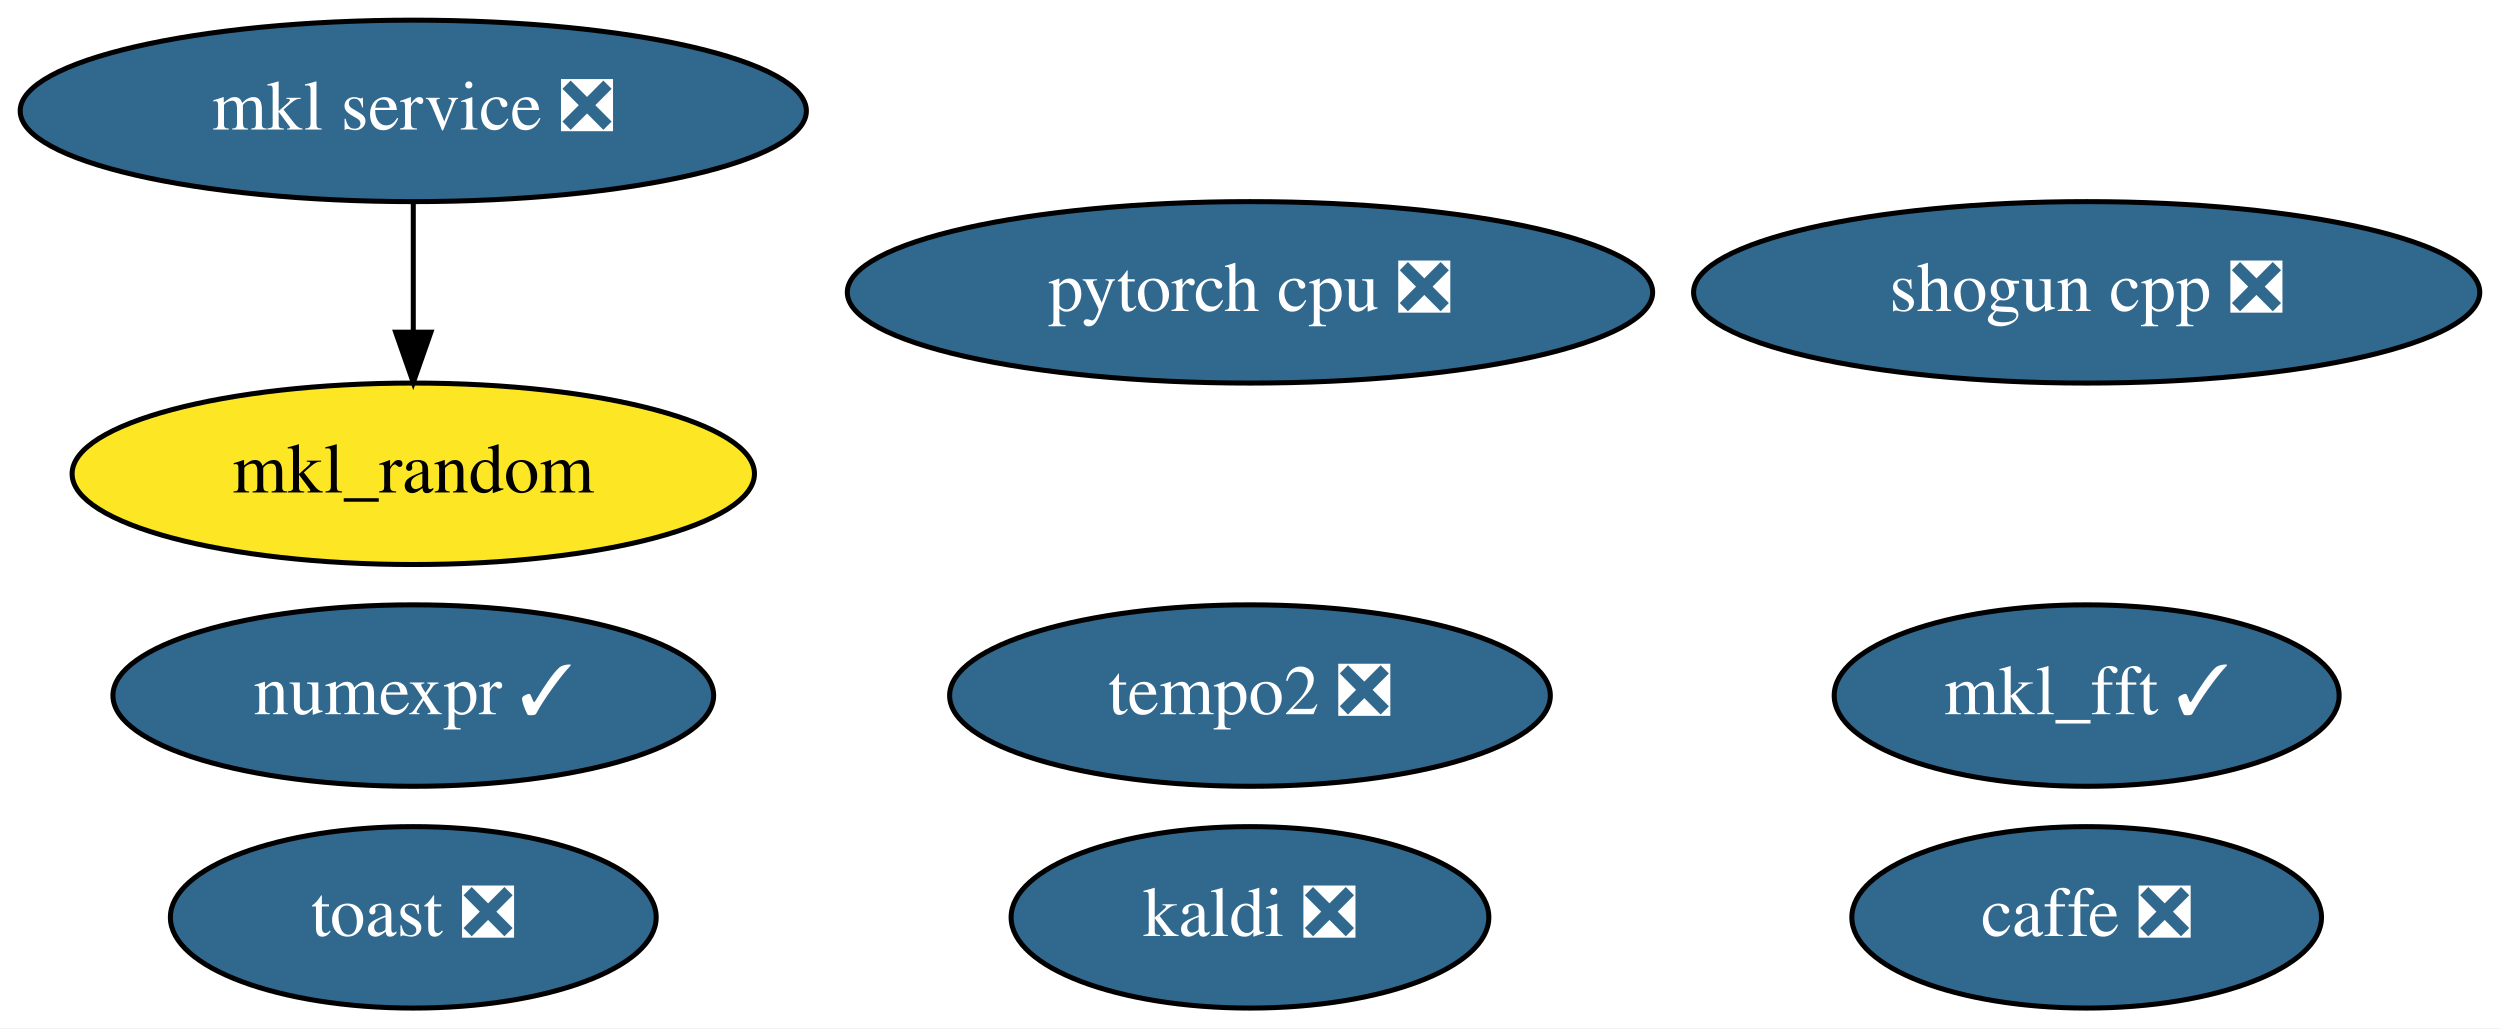
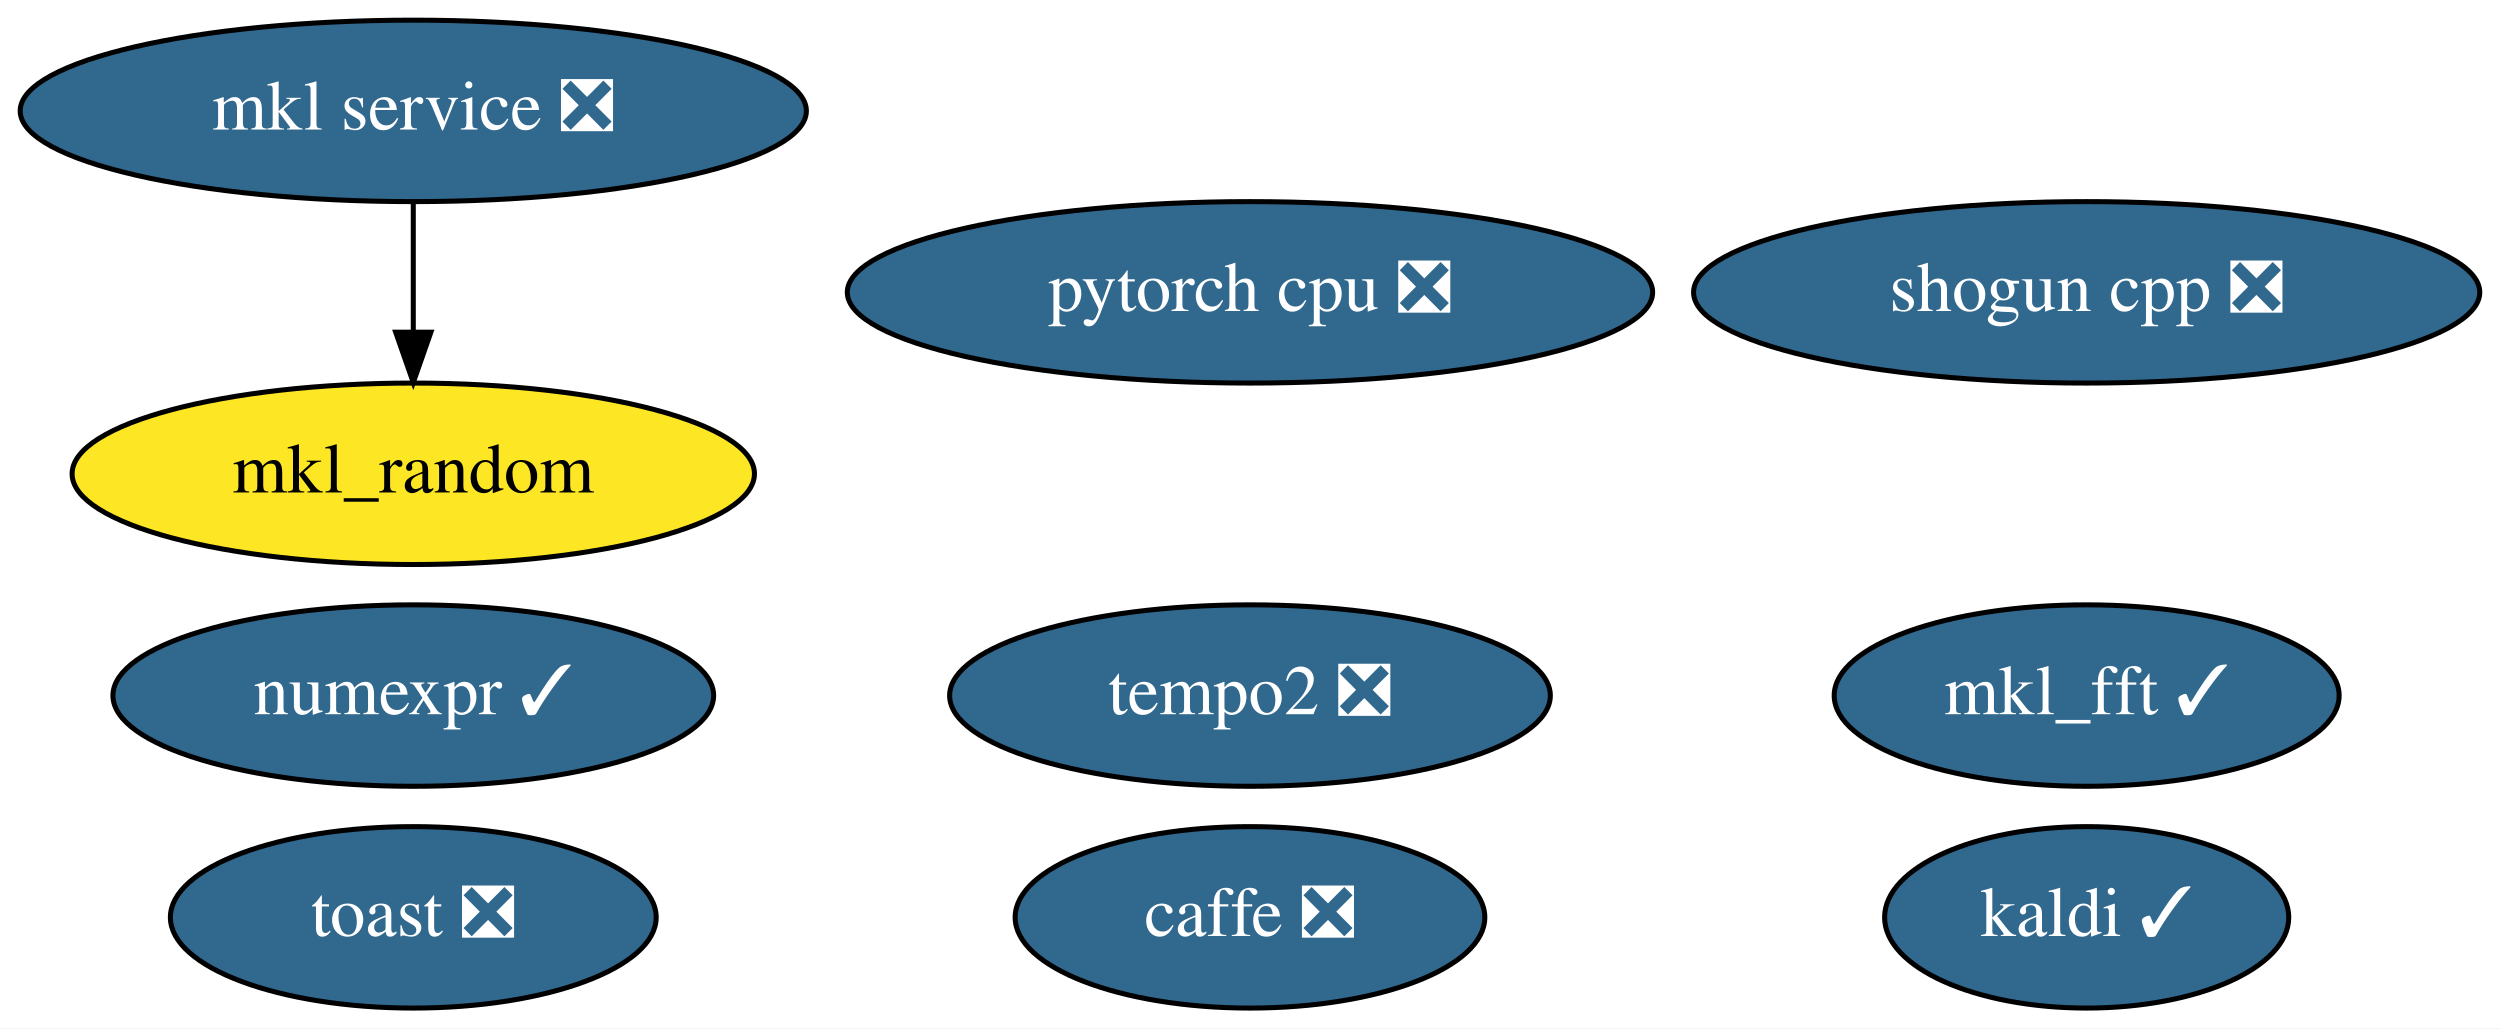
<svg xmlns="http://www.w3.org/2000/svg" xmlns:xlink="http://www.w3.org/1999/xlink" width="496pt" height="204pt" viewBox="0.00 0.00 495.99 204.00">
  <g id="graph0" class="graph" transform="scale(1 1) rotate(0) translate(4 200)">
    <polygon fill="white" stroke="transparent" points="-4,4 -4,-200 491.99,-200 491.99,4 -4,4" />
    <g id="node1" class="node">
      <g id="a_node1">
        <a xlink:href="https://github.com/conda-forge/caffe-feedstock/pull/77" xlink:title="caffe ❎">
-           <ellipse fill="#31688e" stroke="black" cx="409.99" cy="-18" rx="46.59" ry="18" />
-           <text text-anchor="middle" x="409.99" y="-14.3" font-family="Times,serif" font-size="14.00" fill="white">caffe ❎</text>
+           <ellipse fill="#31688e" stroke="black" cx="243.99" cy="-18" rx="46.59" ry="18" />
+           <text text-anchor="middle" x="243.99" y="-14.3" font-family="Times,serif" font-size="14.00" fill="white">caffe ❎</text>
        </a>
      </g>
    </g>
    <g id="node2" class="node">
      <g id="a_node2">
-         <a xlink:href="https://github.com/conda-forge/kaldi-feedstock/pull/24" xlink:title="kaldi ❎">
-           <ellipse fill="#31688e" stroke="black" cx="243.99" cy="-18" rx="47.39" ry="18" />
-           <text text-anchor="middle" x="243.99" y="-14.3" font-family="Times,serif" font-size="14.00" fill="white">kaldi ❎</text>
+         <a xlink:href="https://github.com/conda-forge/kaldi-feedstock/pull/24" xlink:title="kaldi ✓">
+           <ellipse fill="#31688e" stroke="black" cx="409.99" cy="-18" rx="40.09" ry="18" />
+           <text text-anchor="middle" x="409.99" y="-14.3" font-family="Times,serif" font-size="14.00" fill="white">kaldi ✓</text>
        </a>
      </g>
    </g>
    <g id="node3" class="node">
      <g id="a_node3">
        <a xlink:href="https://github.com/conda-forge/mkl_random-feedstock" xlink:title="mkl_random">
          <ellipse fill="#fde725" stroke="black" cx="77.99" cy="-106" rx="67.69" ry="18" />
          <text text-anchor="middle" x="77.99" y="-102.3" font-family="Times,serif" font-size="14.00">mkl_random</text>
        </a>
      </g>
    </g>
    <g id="node4" class="node">
      <g id="a_node4">
        <a xlink:href="https://github.com/conda-forge/numexpr-feedstock/pull/37" xlink:title="numexpr ✓">
          <ellipse fill="#31688e" stroke="black" cx="77.99" cy="-62" rx="59.59" ry="18" />
          <text text-anchor="middle" x="77.99" y="-58.3" font-family="Times,serif" font-size="14.00" fill="white">numexpr ✓</text>
        </a>
      </g>
    </g>
    <g id="node5" class="node">
      <g id="a_node5">
        <a xlink:href="https://github.com/conda-forge/shogun-cpp-feedstock/pull/50" xlink:title="shogun cpp ❎">
          <ellipse fill="#31688e" stroke="black" cx="409.99" cy="-142" rx="77.99" ry="18" />
          <text text-anchor="middle" x="409.99" y="-138.3" font-family="Times,serif" font-size="14.00" fill="white">shogun cpp ❎</text>
        </a>
      </g>
    </g>
    <g id="node6" class="node">
      <g id="a_node6">
        <a xlink:href="https://github.com/conda-forge/mkl_fft-feedstock/pull/54" xlink:title="mkl_fft ✓">
          <ellipse fill="#31688e" stroke="black" cx="409.99" cy="-62" rx="50.09" ry="18" />
          <text text-anchor="middle" x="409.99" y="-58.3" font-family="Times,serif" font-size="14.00" fill="white">mkl_fft ✓</text>
        </a>
      </g>
    </g>
    <g id="node7" class="node">
      <g id="a_node7">
        <a xlink:href="https://github.com/conda-forge/pytorch-cpu-feedstock/pull/86" xlink:title="pytorch cpu ❎">
          <ellipse fill="#31688e" stroke="black" cx="243.99" cy="-142" rx="79.89" ry="18" />
          <text text-anchor="middle" x="243.99" y="-138.3" font-family="Times,serif" font-size="14.00" fill="white">pytorch cpu ❎</text>
        </a>
      </g>
    </g>
    <g id="node8" class="node">
      <g id="a_node8">
        <a xlink:href="https://github.com/conda-forge/mkl-service-feedstock/pull/22" xlink:title="mkl service ❎">
          <ellipse fill="#31688e" stroke="black" cx="77.99" cy="-178" rx="77.99" ry="18" />
          <text text-anchor="middle" x="77.99" y="-174.3" font-family="Times,serif" font-size="14.00" fill="white">mkl service ❎</text>
        </a>
      </g>
    </g>
    <g id="edge1" class="edge">
      <path fill="none" stroke="black" d="M77.99,-159.7C77.99,-151.98 77.99,-142.71 77.99,-134.11" />
      <polygon fill="black" stroke="black" points="81.49,-134.1 77.99,-124.1 74.49,-134.1 81.49,-134.1" />
    </g>
    <g id="node9" class="node">
      <g id="a_node9">
        <a xlink:href="https://github.com/conda-forge/toast-feedstock/pull/27" xlink:title="toast ❎">
          <ellipse fill="#31688e" stroke="black" cx="77.99" cy="-18" rx="48.19" ry="18" />
          <text text-anchor="middle" x="77.99" y="-14.3" font-family="Times,serif" font-size="14.00" fill="white">toast ❎</text>
        </a>
      </g>
    </g>
    <g id="node10" class="node">
      <g id="a_node10">
        <a xlink:href="https://github.com/conda-forge/tempo2-feedstock/pull/8" xlink:title="tempo2 ❎">
          <ellipse fill="#31688e" stroke="black" cx="243.99" cy="-62" rx="59.59" ry="18" />
          <text text-anchor="middle" x="243.99" y="-58.3" font-family="Times,serif" font-size="14.00" fill="white">tempo2 ❎</text>
        </a>
      </g>
    </g>
  </g>
</svg>
